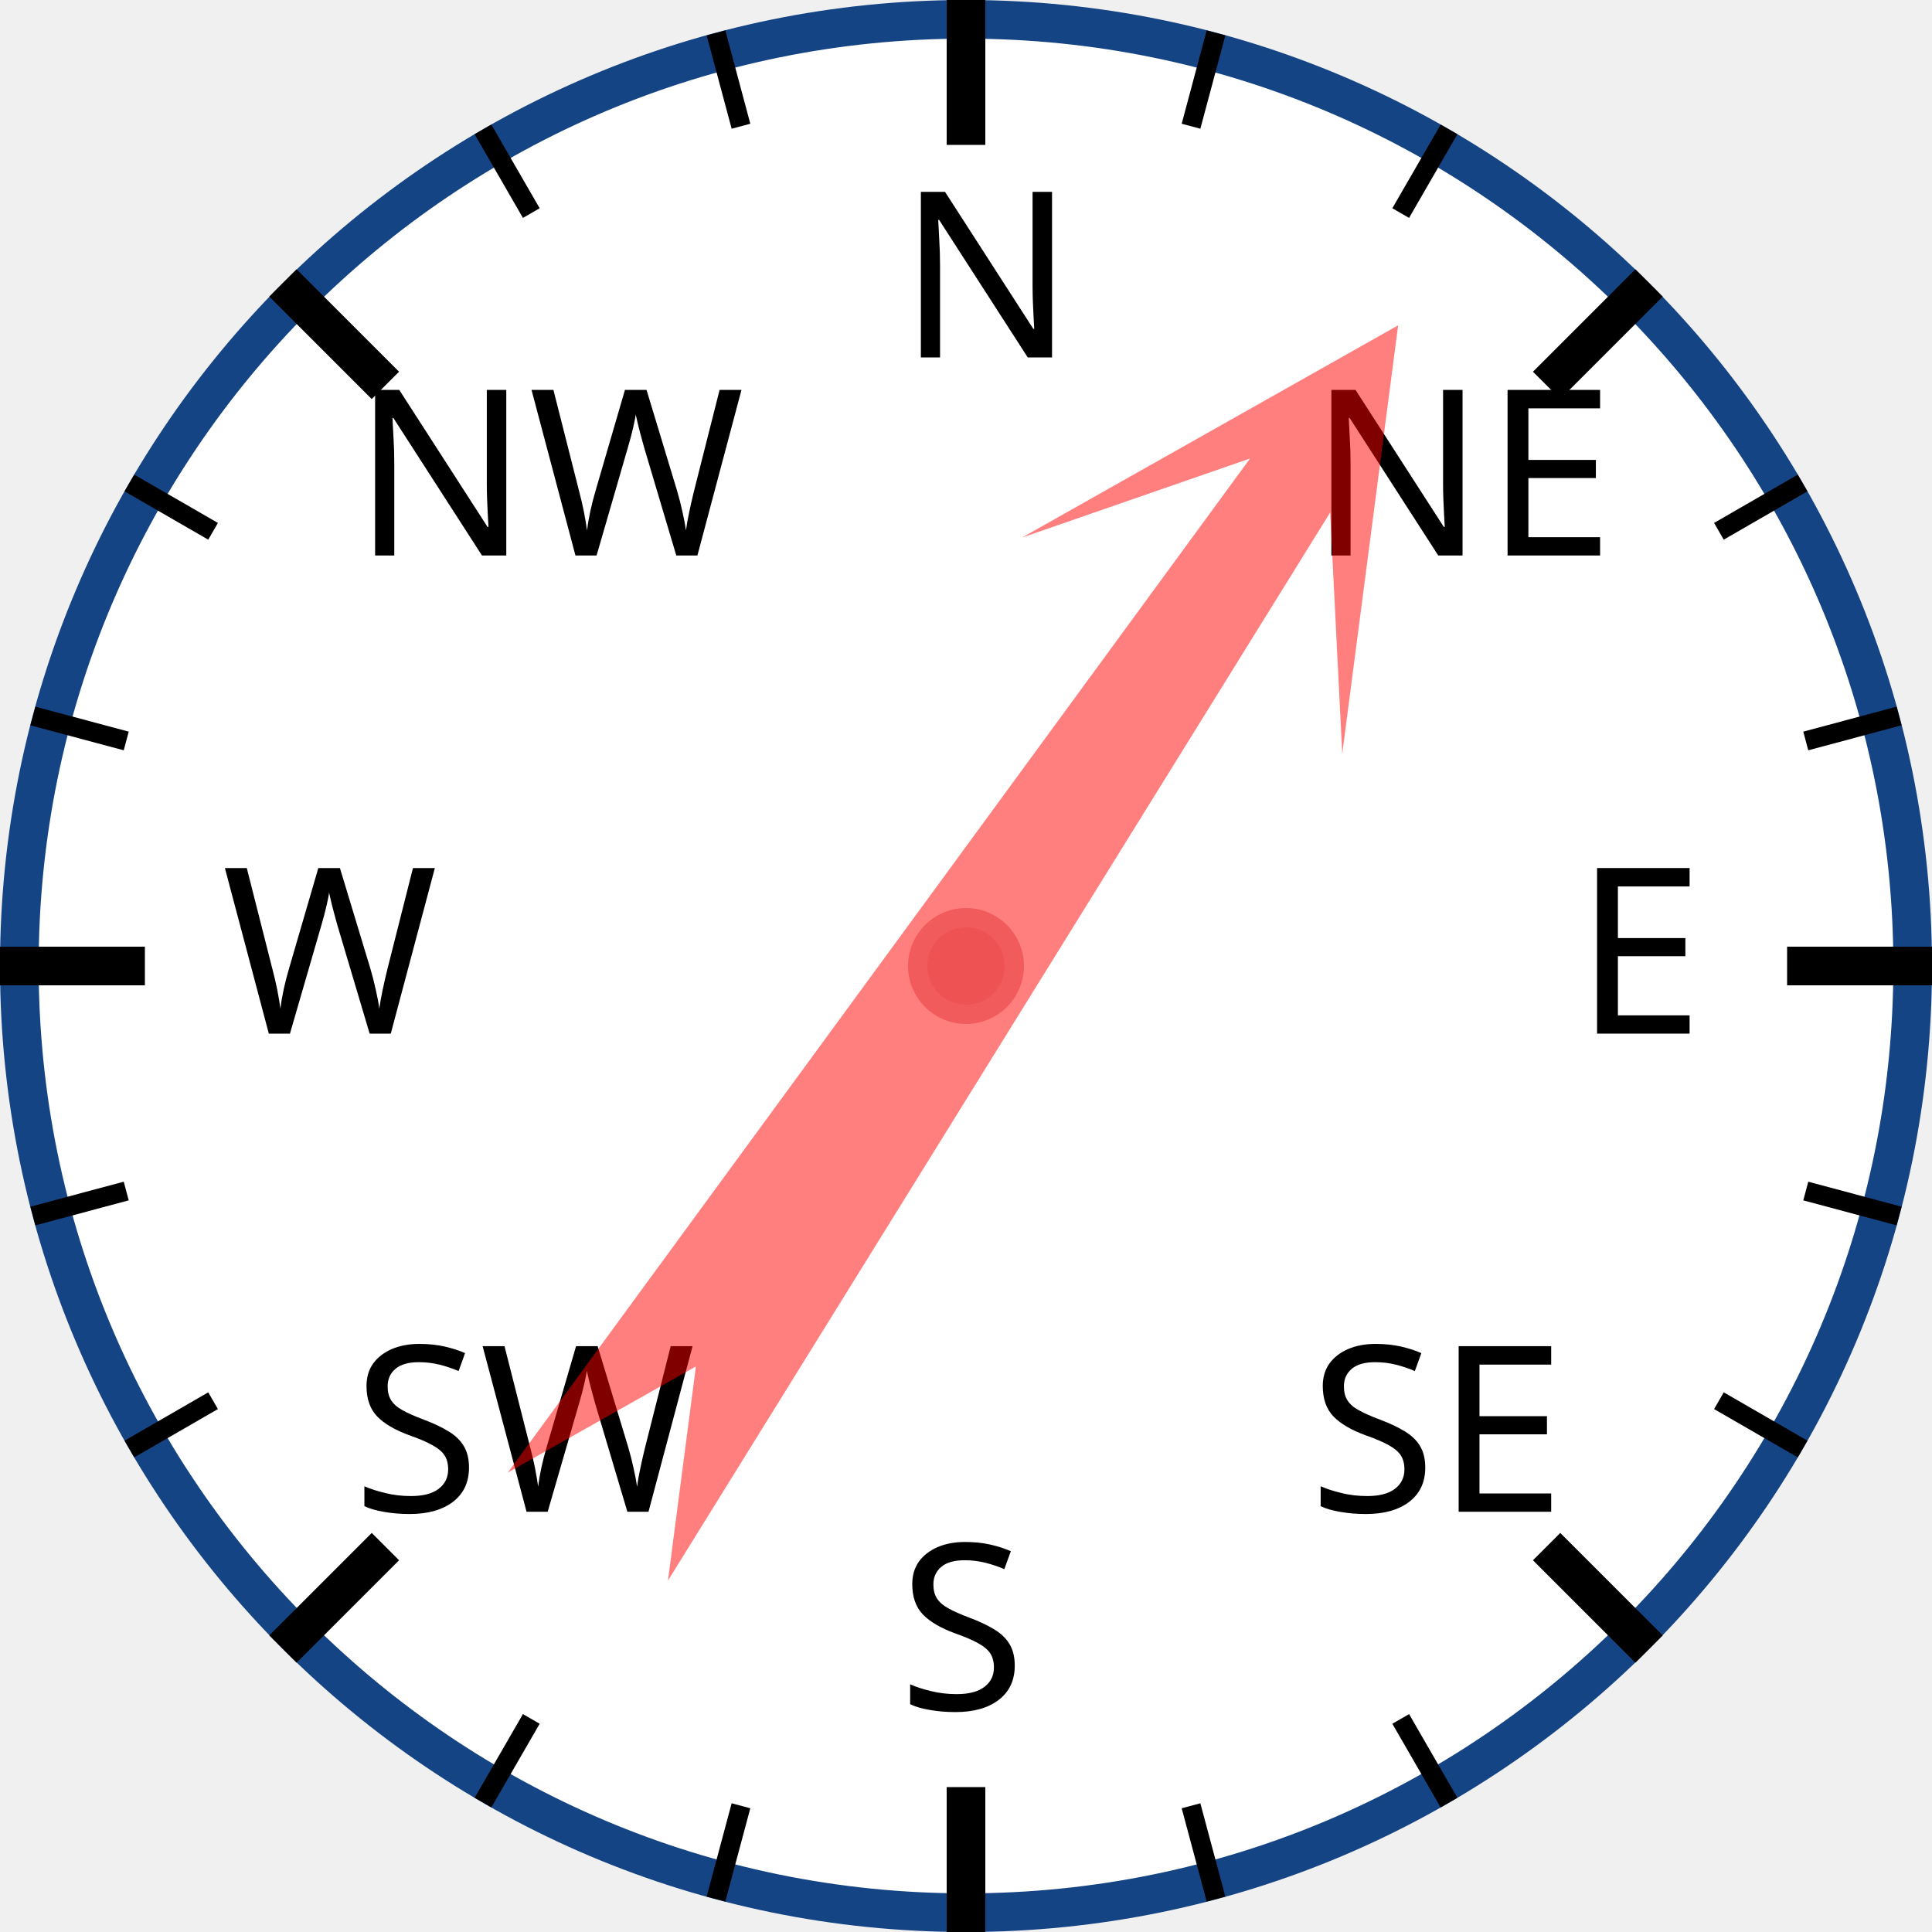
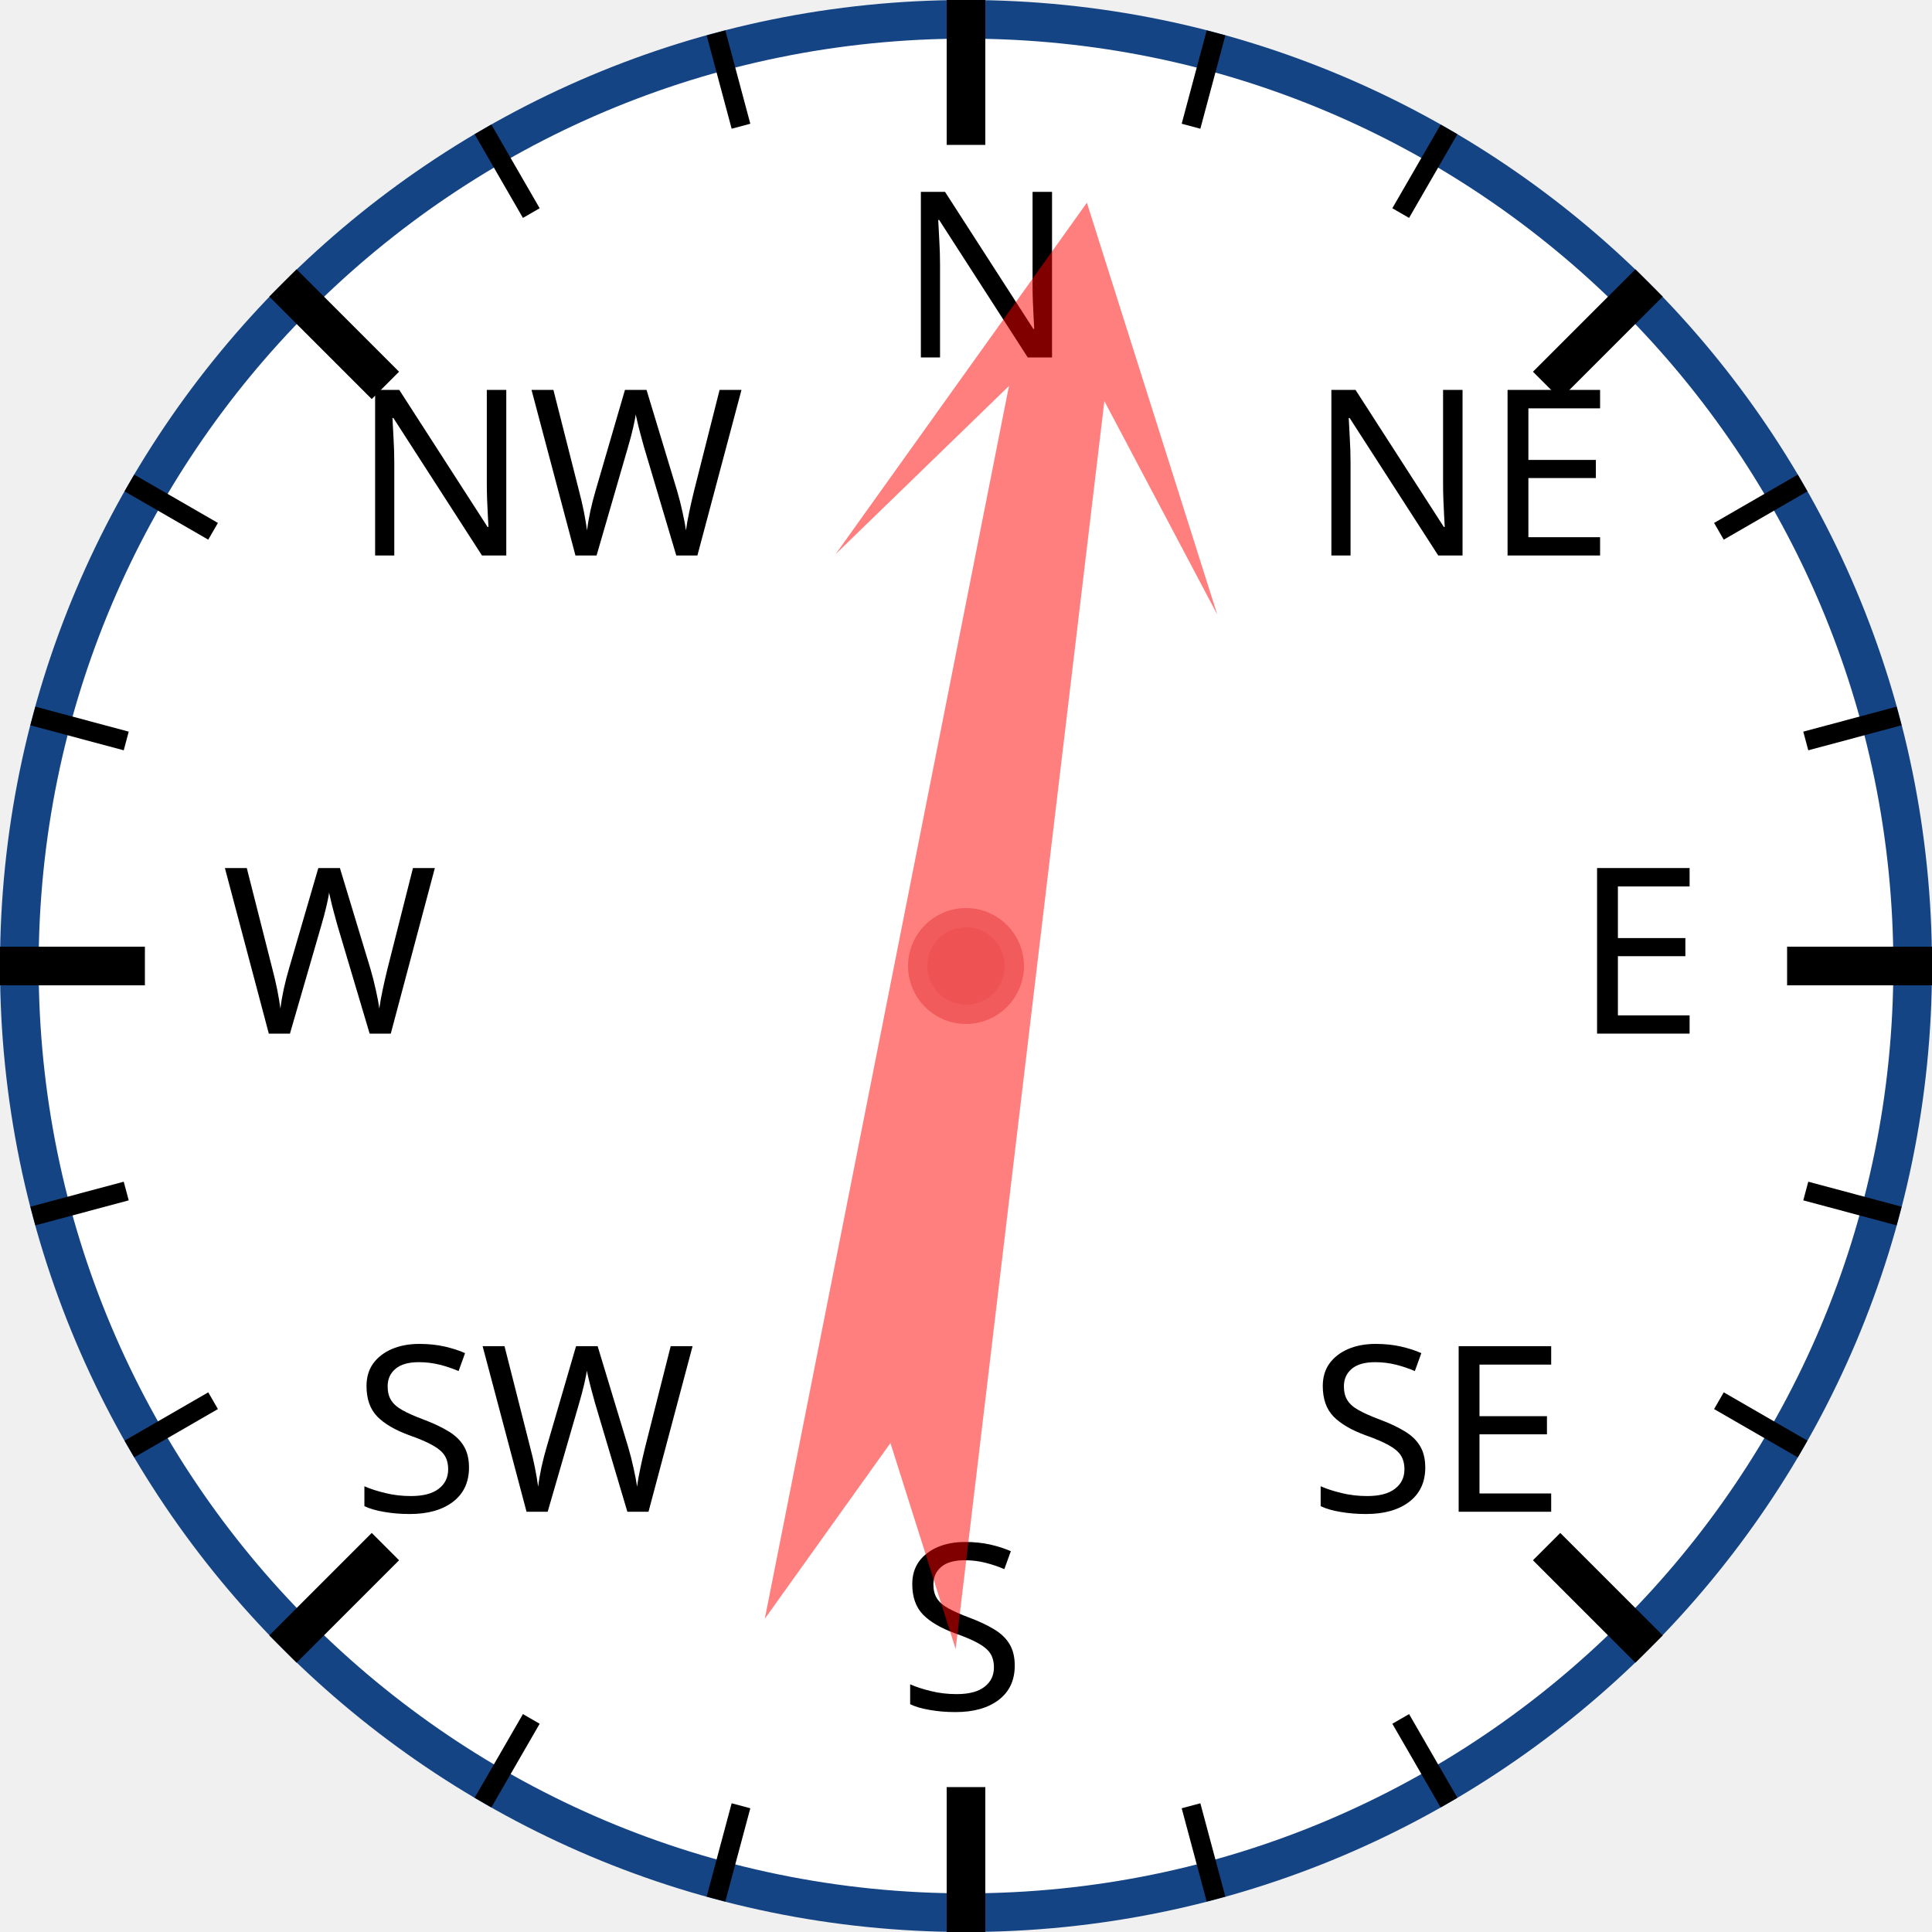
<svg xmlns="http://www.w3.org/2000/svg" width="120px" height="120px" viewBox="0 0 200 200">
  <circle cx="100" cy="100" r="98" style="fill: white; stroke: #154485; stroke-width: 4;" />
  <text x="93.0" y="37.0" style="font-family: sans-serif; font-size: 18pt;">N</text>
  <line x1="100.0" y1="0.0" x2="100.0" y2="15.0" style="stroke: black; stroke-width: 4;" />
  <line x1="74.118" y1="3.407" x2="76.706" y2="13.067" style="stroke: black; stroke-width: 2;" />
  <line x1="50" y1="13.397" x2="55" y2="22.058" style="stroke: black; stroke-width: 2;" />
  <text x="36.503" y="57.503" style="font-family: sans-serif; font-size: 18pt;">NW</text>
  <line x1="29.289" y1="29.289" x2="39.896" y2="39.896" style="stroke: black; stroke-width: 4;" />
  <line x1="13.397" y1="50" x2="22.058" y2="55" style="stroke: black; stroke-width: 2;" />
  <line x1="3.407" y1="74.118" x2="13.067" y2="76.706" style="stroke: black; stroke-width: 2;" />
  <text x="23.0" y="107.0" style="font-family: sans-serif; font-size: 18pt;">W</text>
  <line x1="0.0" y1="100.0" x2="15.0" y2="100.0" style="stroke: black; stroke-width: 4;" />
  <line x1="3.407" y1="125.882" x2="13.067" y2="123.294" style="stroke: black; stroke-width: 2;" />
  <line x1="13.397" y1="150" x2="22.058" y2="145" style="stroke: black; stroke-width: 2;" />
  <text x="36.503" y="156.497" style="font-family: sans-serif; font-size: 18pt;">SW</text>
  <line x1="29.289" y1="170.711" x2="39.896" y2="160.104" style="stroke: black; stroke-width: 4;" />
  <line x1="50" y1="186.603" x2="55" y2="177.942" style="stroke: black; stroke-width: 2;" />
  <line x1="74.118" y1="196.593" x2="76.706" y2="186.933" style="stroke: black; stroke-width: 2;" />
  <text x="93" y="177.0" style="font-family: sans-serif; font-size: 18pt;">S</text>
  <line x1="100" y1="200.0" x2="100" y2="185.0" style="stroke: black; stroke-width: 4;" />
  <line x1="125.882" y1="196.593" x2="123.294" y2="186.933" style="stroke: black; stroke-width: 2;" />
  <line x1="150.0" y1="186.603" x2="145.0" y2="177.942" style="stroke: black; stroke-width: 2;" />
  <text x="135.497" y="156.497" style="font-family: sans-serif; font-size: 18pt;">SE</text>
  <line x1="170.711" y1="170.711" x2="160.104" y2="160.104" style="stroke: black; stroke-width: 4;" />
  <line x1="186.603" y1="150" x2="177.942" y2="145" style="stroke: black; stroke-width: 2;" />
  <line x1="196.593" y1="125.882" x2="186.933" y2="123.294" style="stroke: black; stroke-width: 2;" />
  <text x="163.0" y="107" style="font-family: sans-serif; font-size: 18pt;">E</text>
  <line x1="200.0" y1="100" x2="185.0" y2="100" style="stroke: black; stroke-width: 4;" />
  <line x1="196.593" y1="74.118" x2="186.933" y2="76.706" style="stroke: black; stroke-width: 2;" />
  <line x1="186.603" y1="50" x2="177.942" y2="55" style="stroke: black; stroke-width: 2;" />
  <text x="135.497" y="57.503" style="font-family: sans-serif; font-size: 18pt;">NE</text>
  <line x1="170.711" y1="29.289" x2="160.104" y2="39.896" style="stroke: black; stroke-width: 4;" />
  <line x1="150" y1="13.397" x2="145" y2="22.058" style="stroke: black; stroke-width: 2;" />
  <line x1="125.882" y1="3.407" x2="123.294" y2="13.067" style="stroke: black; stroke-width: 2;" />
-   <polygon points="100 20 120 60 105 40 110 170 100 150 90 170 95 40 80 60" style="fill: red; fill-opacity: 0.5;" transform="rotate(34,100,100)" />
+   <polygon points="100 20 120 60 105 40 110 170 100 150 90 170 95 40 80 60" style="fill: red; fill-opacity: 0.5;" transform="rotate(9,100,100)" />
  <circle cx="100" cy="100" r="5" style="fill: #EE5252; stroke: #F25B5B; stroke-width: 2;" />
</svg>
